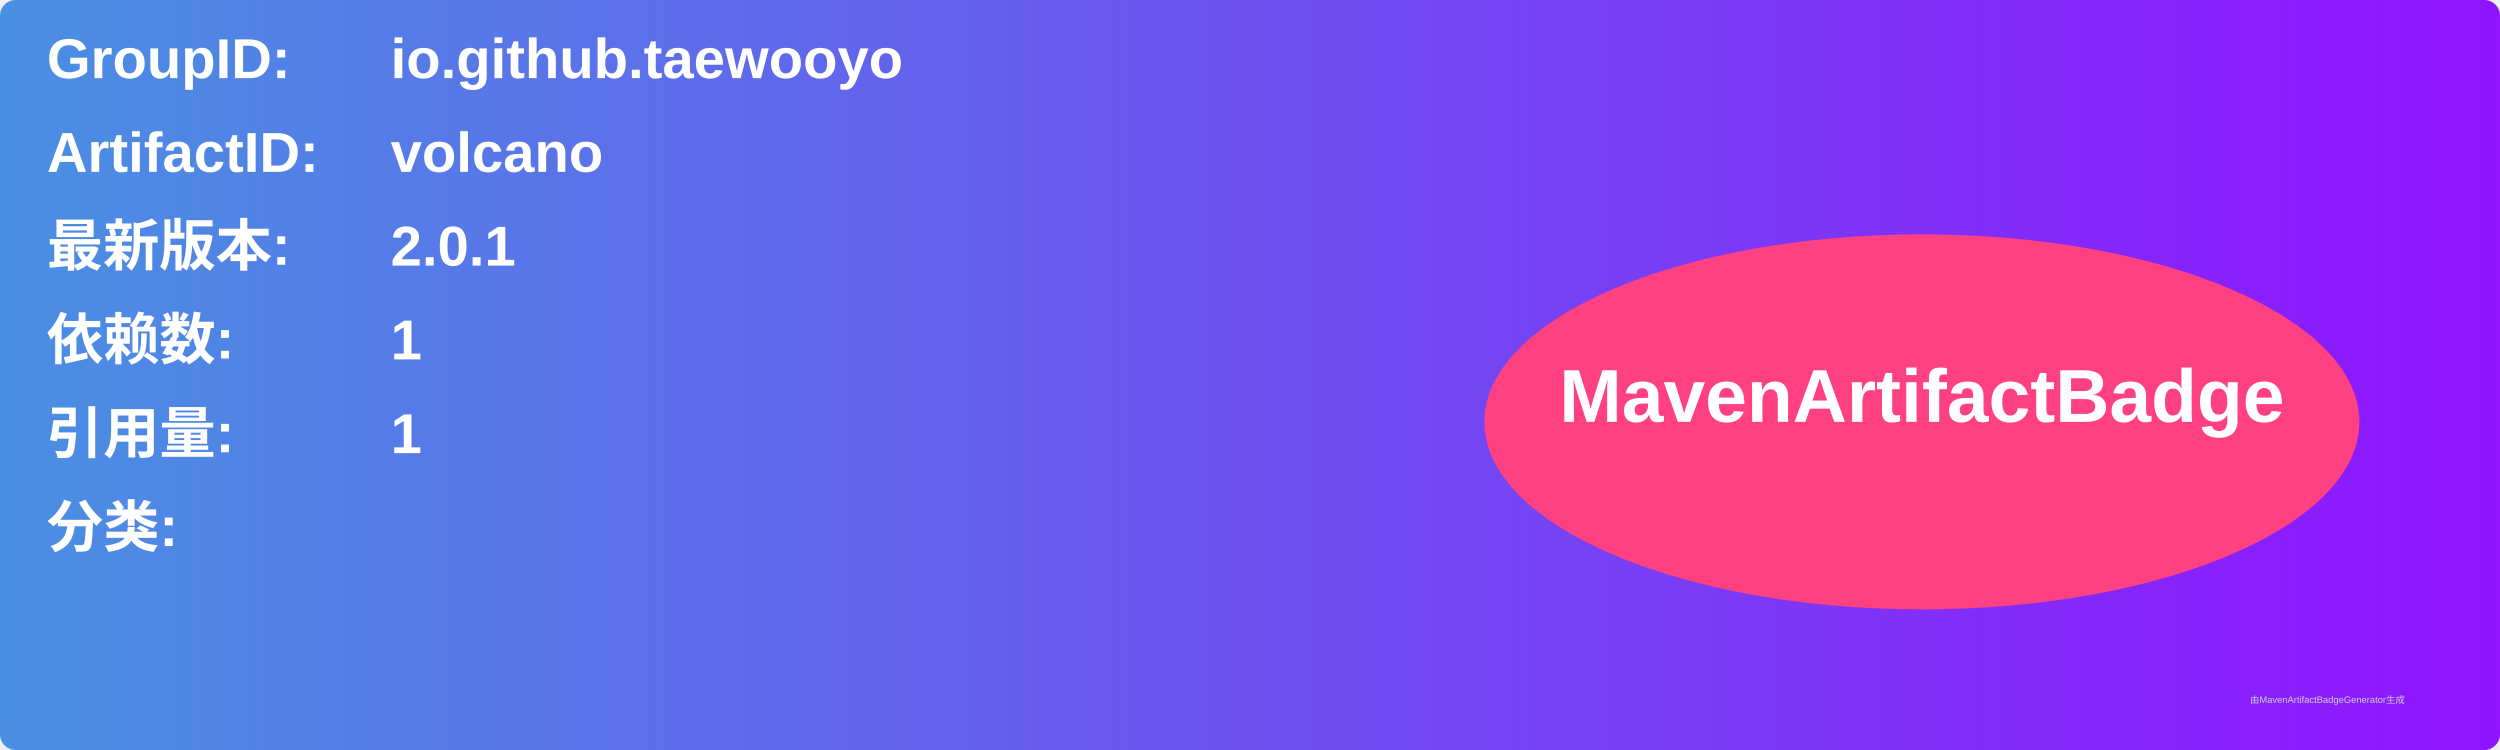
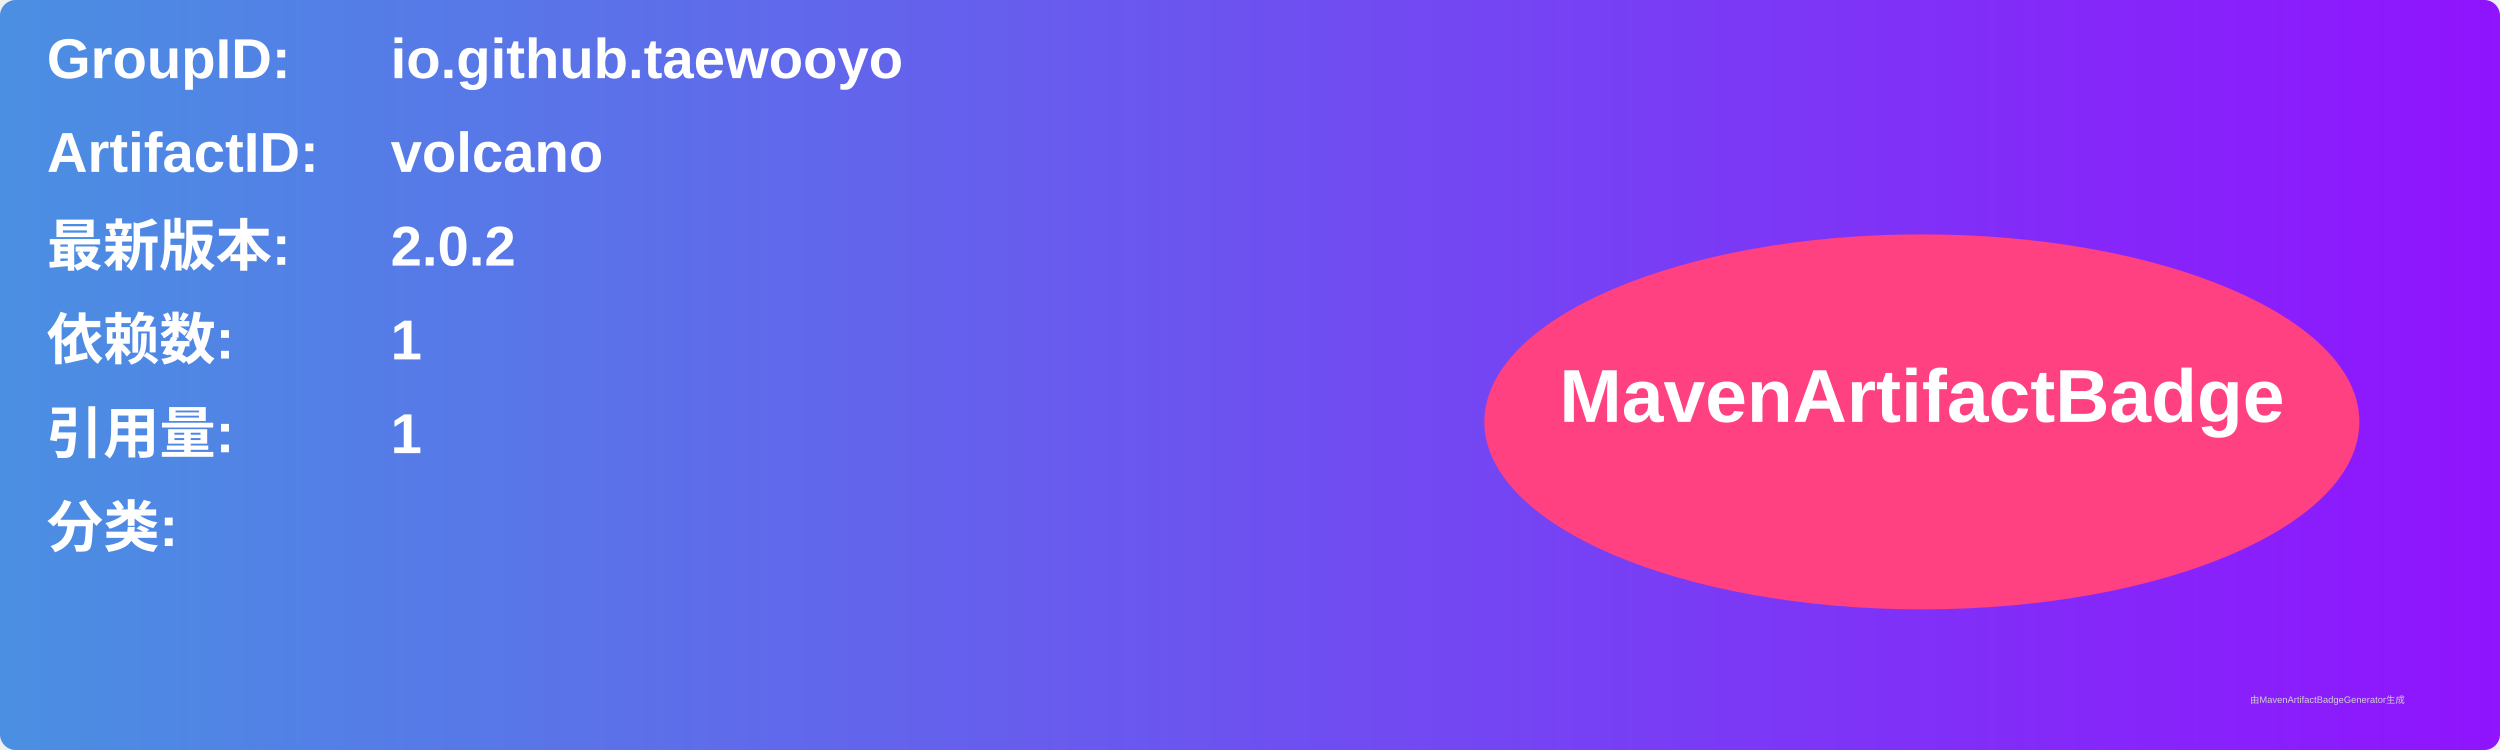
<svg xmlns="http://www.w3.org/2000/svg" width="800" height="240" viewBox="0 0 800 240">
  <linearGradient id="grad" x1="0%" y1="0%" x2="100%" y2="0%">
    <stop offset="0%" stop-color="#4a90e2" />
    <stop offset="100%" stop-color="#9013fe" />
  </linearGradient>
  <rect width="100%" height="100%" rx="5" ry="5" fill="url(#grad)" />
  <g transform="translate(15, 15)">
    <text x="0" y="10" font-family="Arial" font-size="18" fill="white" font-weight="bold" width="260">GroupID:</text>
    <text x="110" y="10" font-family="Arial" font-size="18" fill="white" font-weight="bold" width="460">io.github.taewooyo</text>
    <text x="0" y="40" font-family="Arial" font-size="18" fill="white" font-weight="bold" width="260">ArtifactID:</text>
    <text x="110" y="40" font-family="Arial" font-size="18" fill="white" font-weight="bold" width="460">volcano</text>
    <text x="0" y="70" font-family="Arial" font-size="18" fill="white" font-weight="bold">最新版本:</text>
    <text x="110" y="70" font-family="Arial" font-size="18" fill="white" font-weight="bold">
-       <tspan font-weight="bold">2.0.1</tspan>
+       <tspan font-weight="bold">2.0.2</tspan>
    </text>
    <text x="0" y="100" font-family="Arial" font-size="18" fill="white" font-weight="bold">依赖数: </text>
    <text x="110" y="100" font-family="Arial" font-size="18" fill="white">
      <tspan font-weight="bold">1</tspan>
    </text>
    <text x="0" y="130" font-family="Arial" font-size="18" fill="white" font-weight="bold">引用量: </text>
    <text x="110" y="130" font-family="Arial" font-size="18" fill="white">
      <tspan font-weight="bold">1</tspan>
    </text>
    <text x="0" y="160" font-family="Arial" font-size="18" fill="white" font-weight="bold">分类:</text>
    <text x="10" y="190" font-family="Arial" font-size="10" fill="white">
      <tspan font-weight="bold" />
    </text>
    <ellipse cx="600" cy="120" rx="140" ry="60" fill="#ff4081" />
    <text x="600" y="120" text-anchor="middle" font-family="Arial" font-size="24" fill="white" font-weight="bold">MavenArtifactBadge</text>
  </g>
  <text x="720" y="225" font-family="Arial" font-size="3" fill="#d0d0d0">由MavenArtifactBadgeGenerator生成</text>
</svg>
